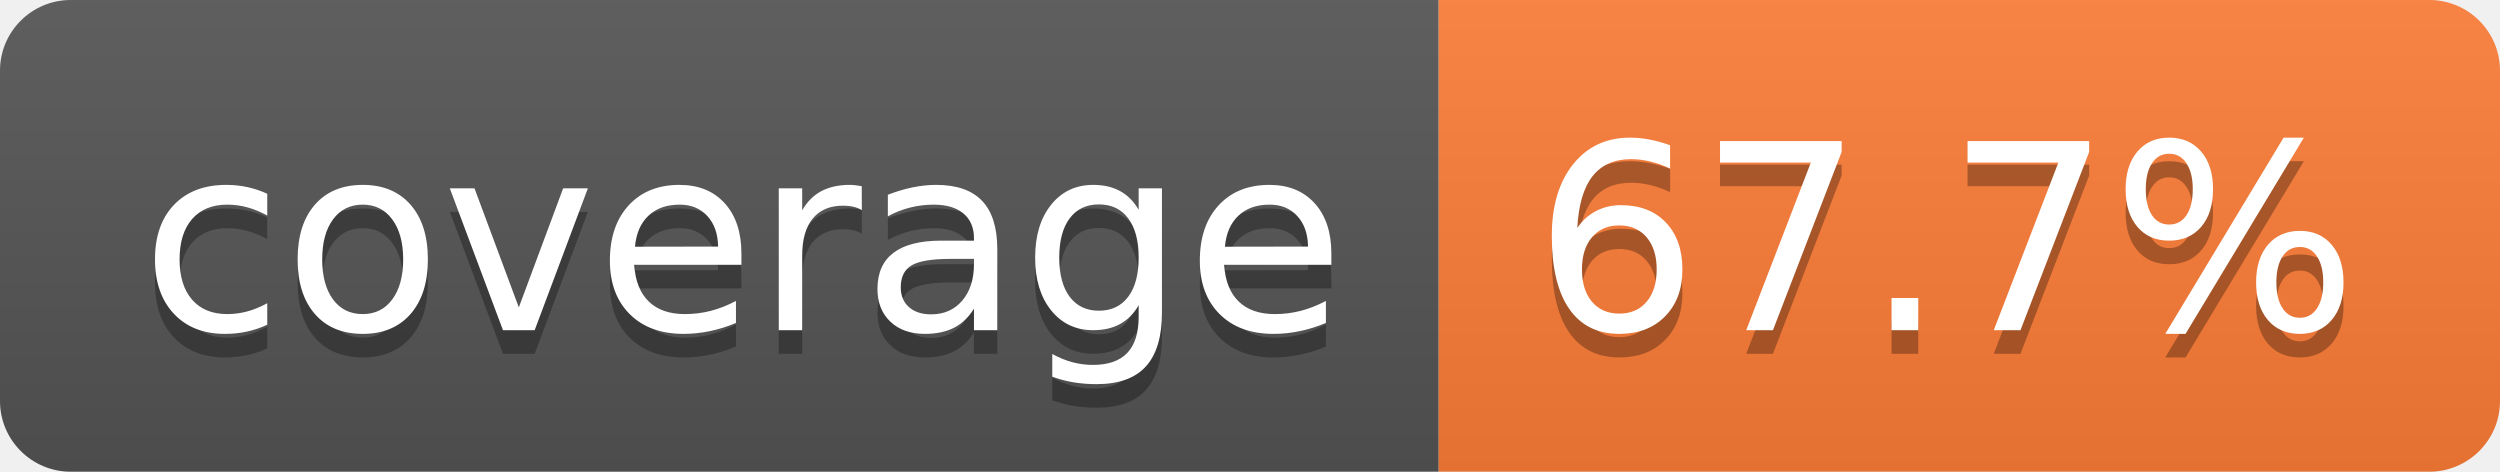
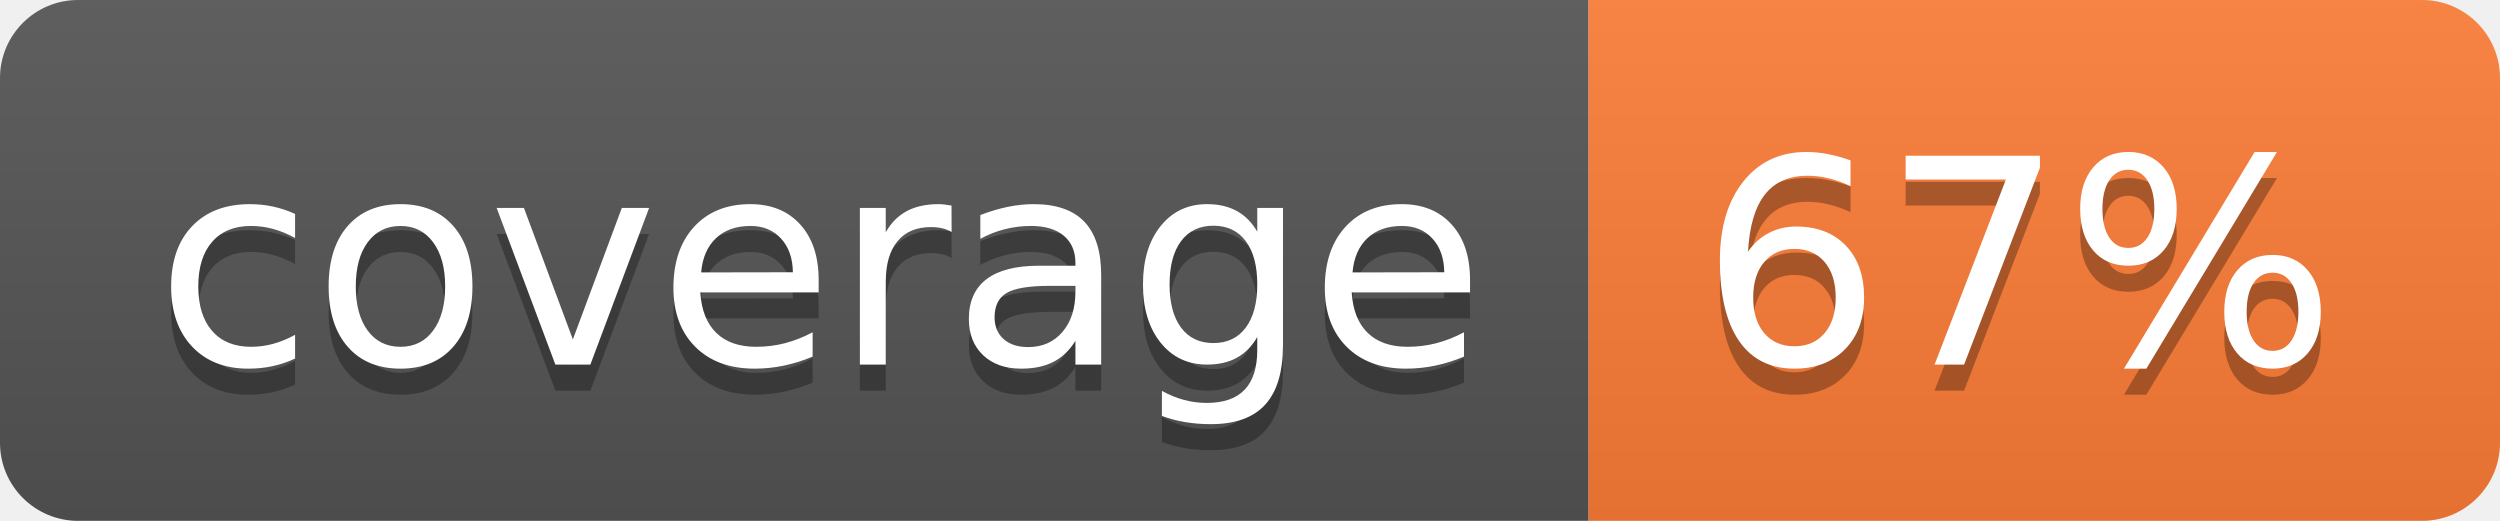
- <svg xmlns="http://www.w3.org/2000/svg" width="106" height="20" role="img" aria-label="coverage: 67.7%">
+ <svg xmlns="http://www.w3.org/2000/svg" width="96" height="20" role="img" aria-label="coverage: 67%">
  <linearGradient id="s" x2="0" y2="100%">
    <stop offset="0" stop-color="#bbb" stop-opacity=".1" />
    <stop offset="1" stop-opacity=".1" />
  </linearGradient>
  <clipPath id="r">
-     <rect width="106" height="20" rx="3" fill="#fff" />
+     <rect width="96" height="20" rx="3" fill="#fff" />
  </clipPath>
  <g clip-path="url(#r)">
    <rect width="61" height="20" fill="#555" />
-     <rect x="61" width="45" height="20" fill="#fe7d37" />
-     <rect width="106" height="20" fill="url(#s)" />
+     <rect x="61" width="35" height="20" fill="#fe7d37" />
+     <rect width="96" height="20" fill="url(#s)" />
  </g>
  <g fill="#fff" text-anchor="middle" font-family="Verdana,Geneva,DejaVu Sans,sans-serif" text-rendering="geometricPrecision" font-size="110">
    <text aria-hidden="true" x="315" y="150" fill="#010101" fill-opacity=".3" transform="scale(.1)" textLength="510">coverage</text>
    <text x="315" y="140" transform="scale(.1)" fill="#fff" textLength="510">coverage</text>
-     <text aria-hidden="true" x="825" y="150" fill="#010101" fill-opacity=".3" transform="scale(.1)" textLength="350">67.7%</text>
-     <text x="825" y="140" transform="scale(.1)" fill="#fff" textLength="350">67.7%</text>
+     <text aria-hidden="true" x="775" y="150" fill="#010101" fill-opacity=".3" transform="scale(.1)" textLength="245">67%</text>
+     <text x="775" y="140" transform="scale(.1)" fill="#fff" textLength="245">67%</text>
  </g>
</svg>
